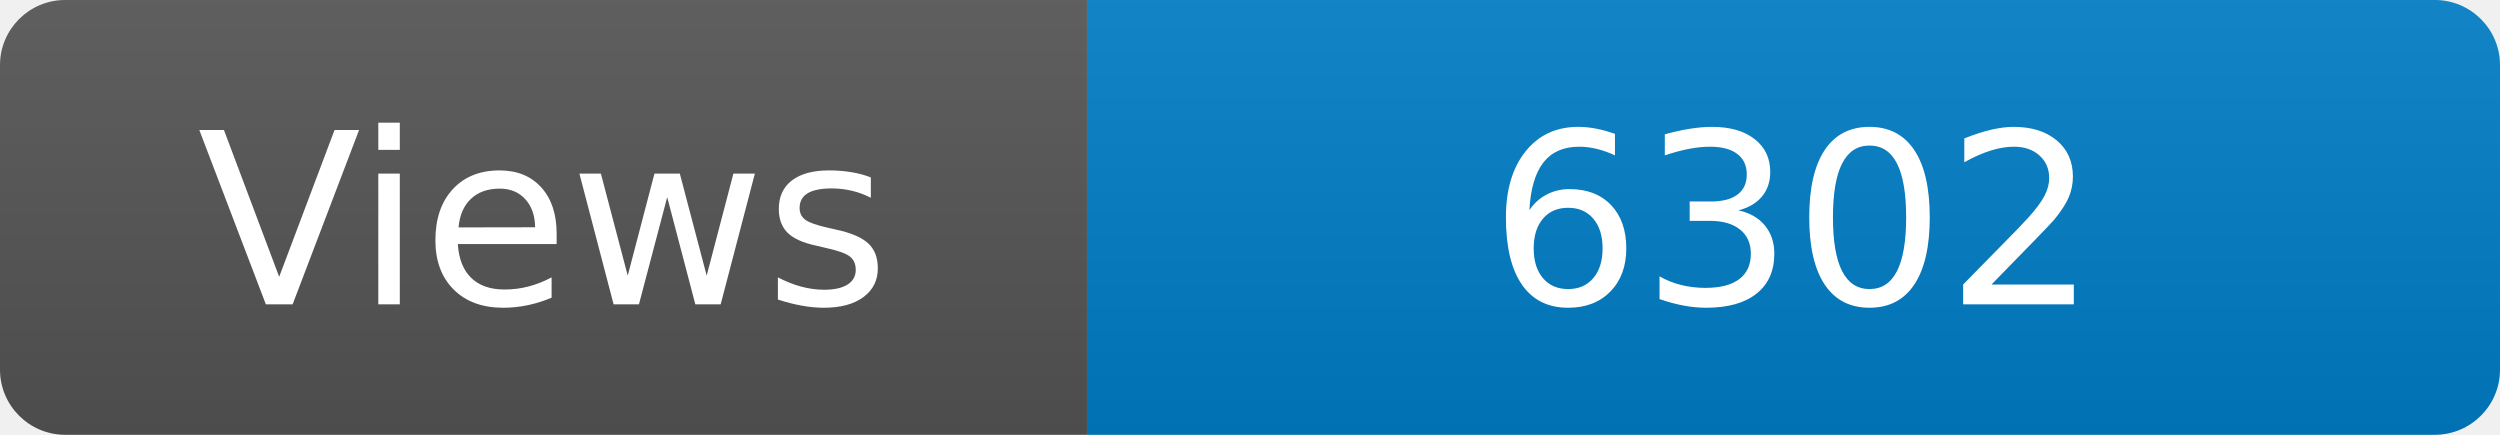
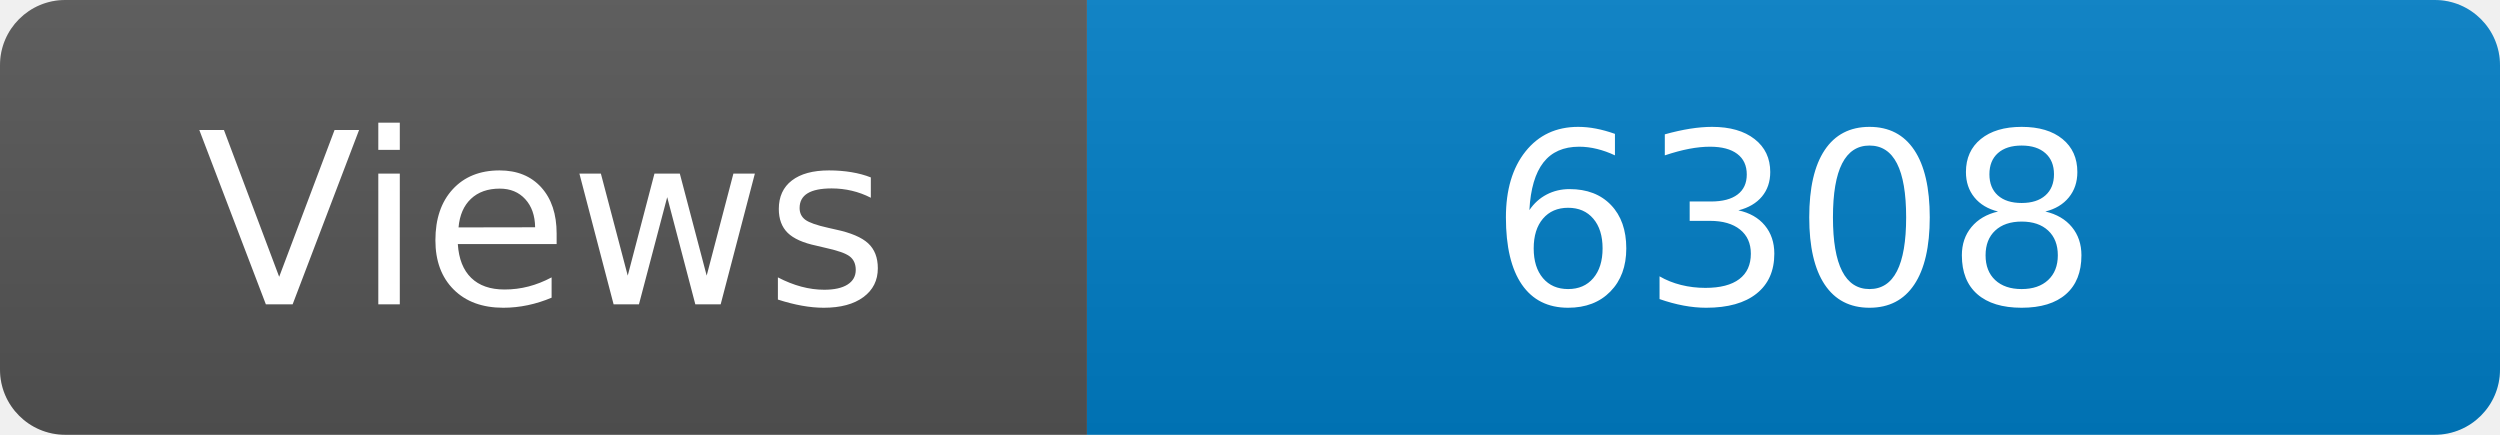
<svg xmlns="http://www.w3.org/2000/svg" width="115" height="20" role="img" aria-label="Maintained?: yes">
  <linearGradient id="s" x2="0" y2="100%">
    <stop offset="0" stop-color="#bbb" stop-opacity=".1" />
    <stop offset="1" stop-opacity=".1" />
  </linearGradient>
  <clipPath id="r">
    <rect width="115" height="20" rx="3" fill="#fff" />
  </clipPath>
  <g clip-path="url(#r)">
    <rect width="50" height="20" fill="#555" />
    <rect x="50" width="160" height="20" fill="#007ec6" />
    <rect width="115" height="20" fill="url(#s)" />
  </g>
  <g fill="#fff" text-anchor="middle" font-family="Verdana,Geneva,DejaVu Sans,sans-serif" font-size="110">
    <text x="250" y="140" transform="scale(.1)" fill="#fff">Views</text>
-     <text x="825" y="140" transform="scale(.1)" fill="#fff">6302</text>
+     <text x="825" y="140" transform="scale(.1)" fill="#fff">6308</text>
  </g>
</svg>
